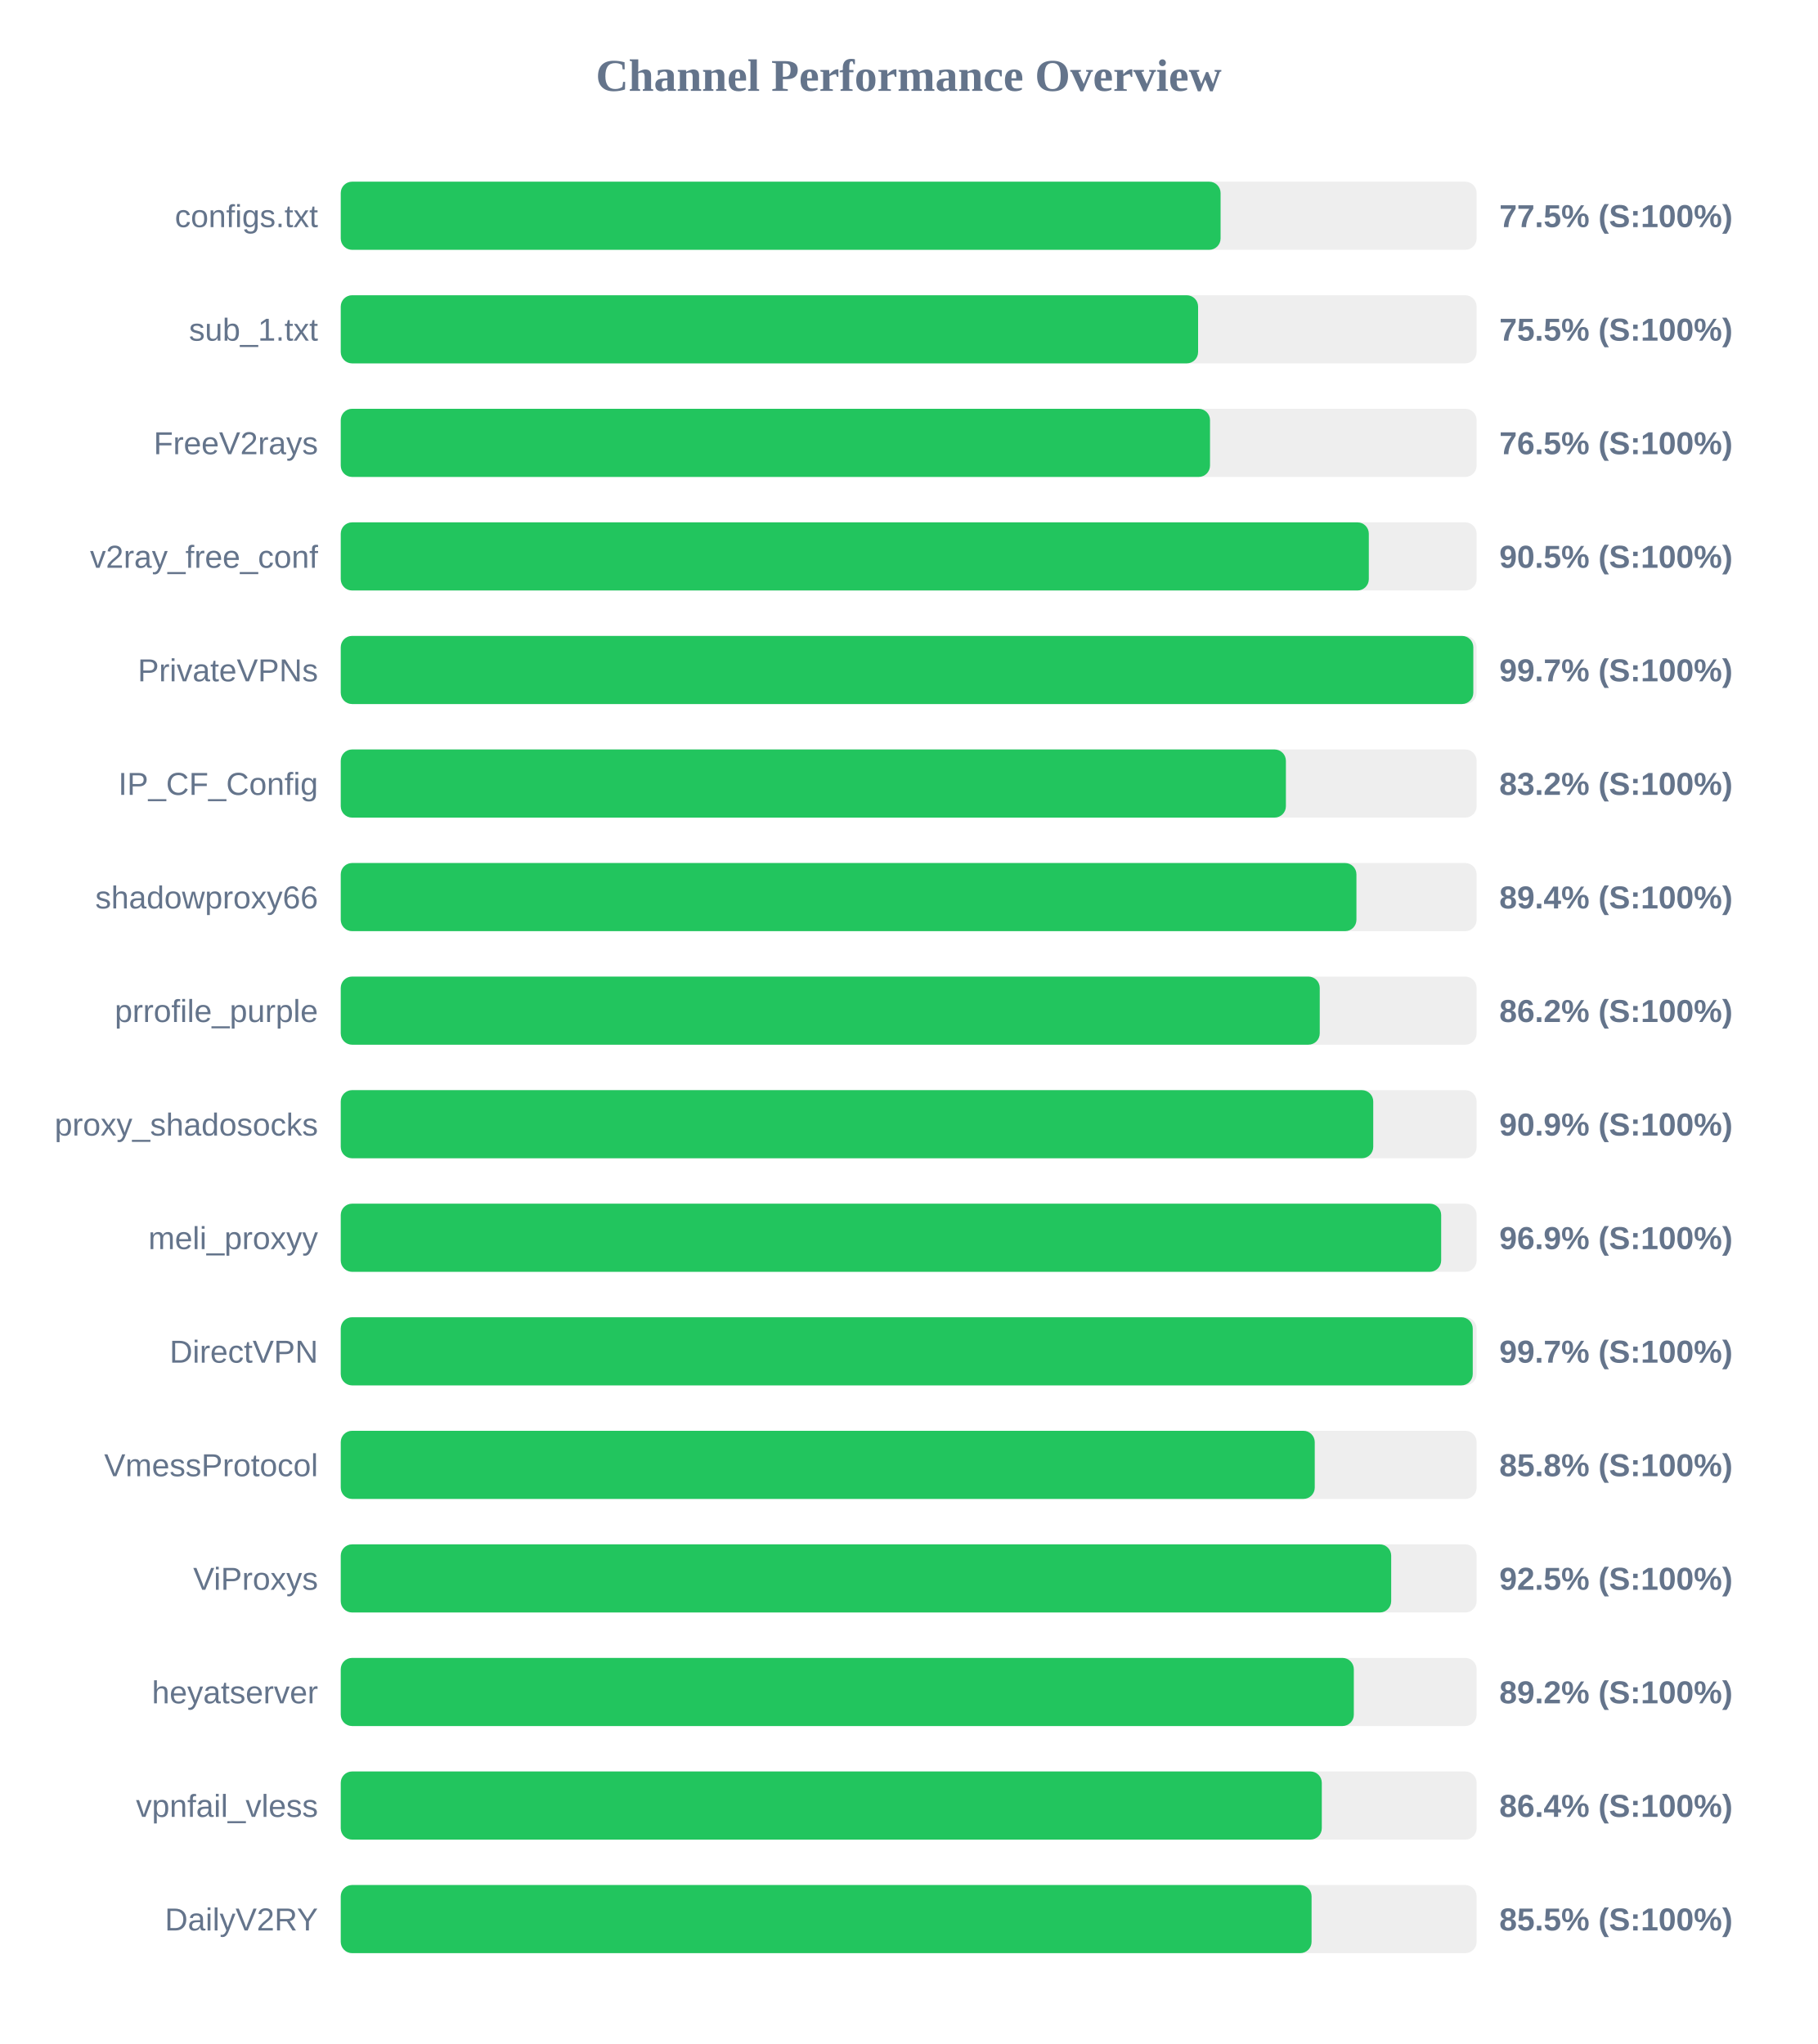
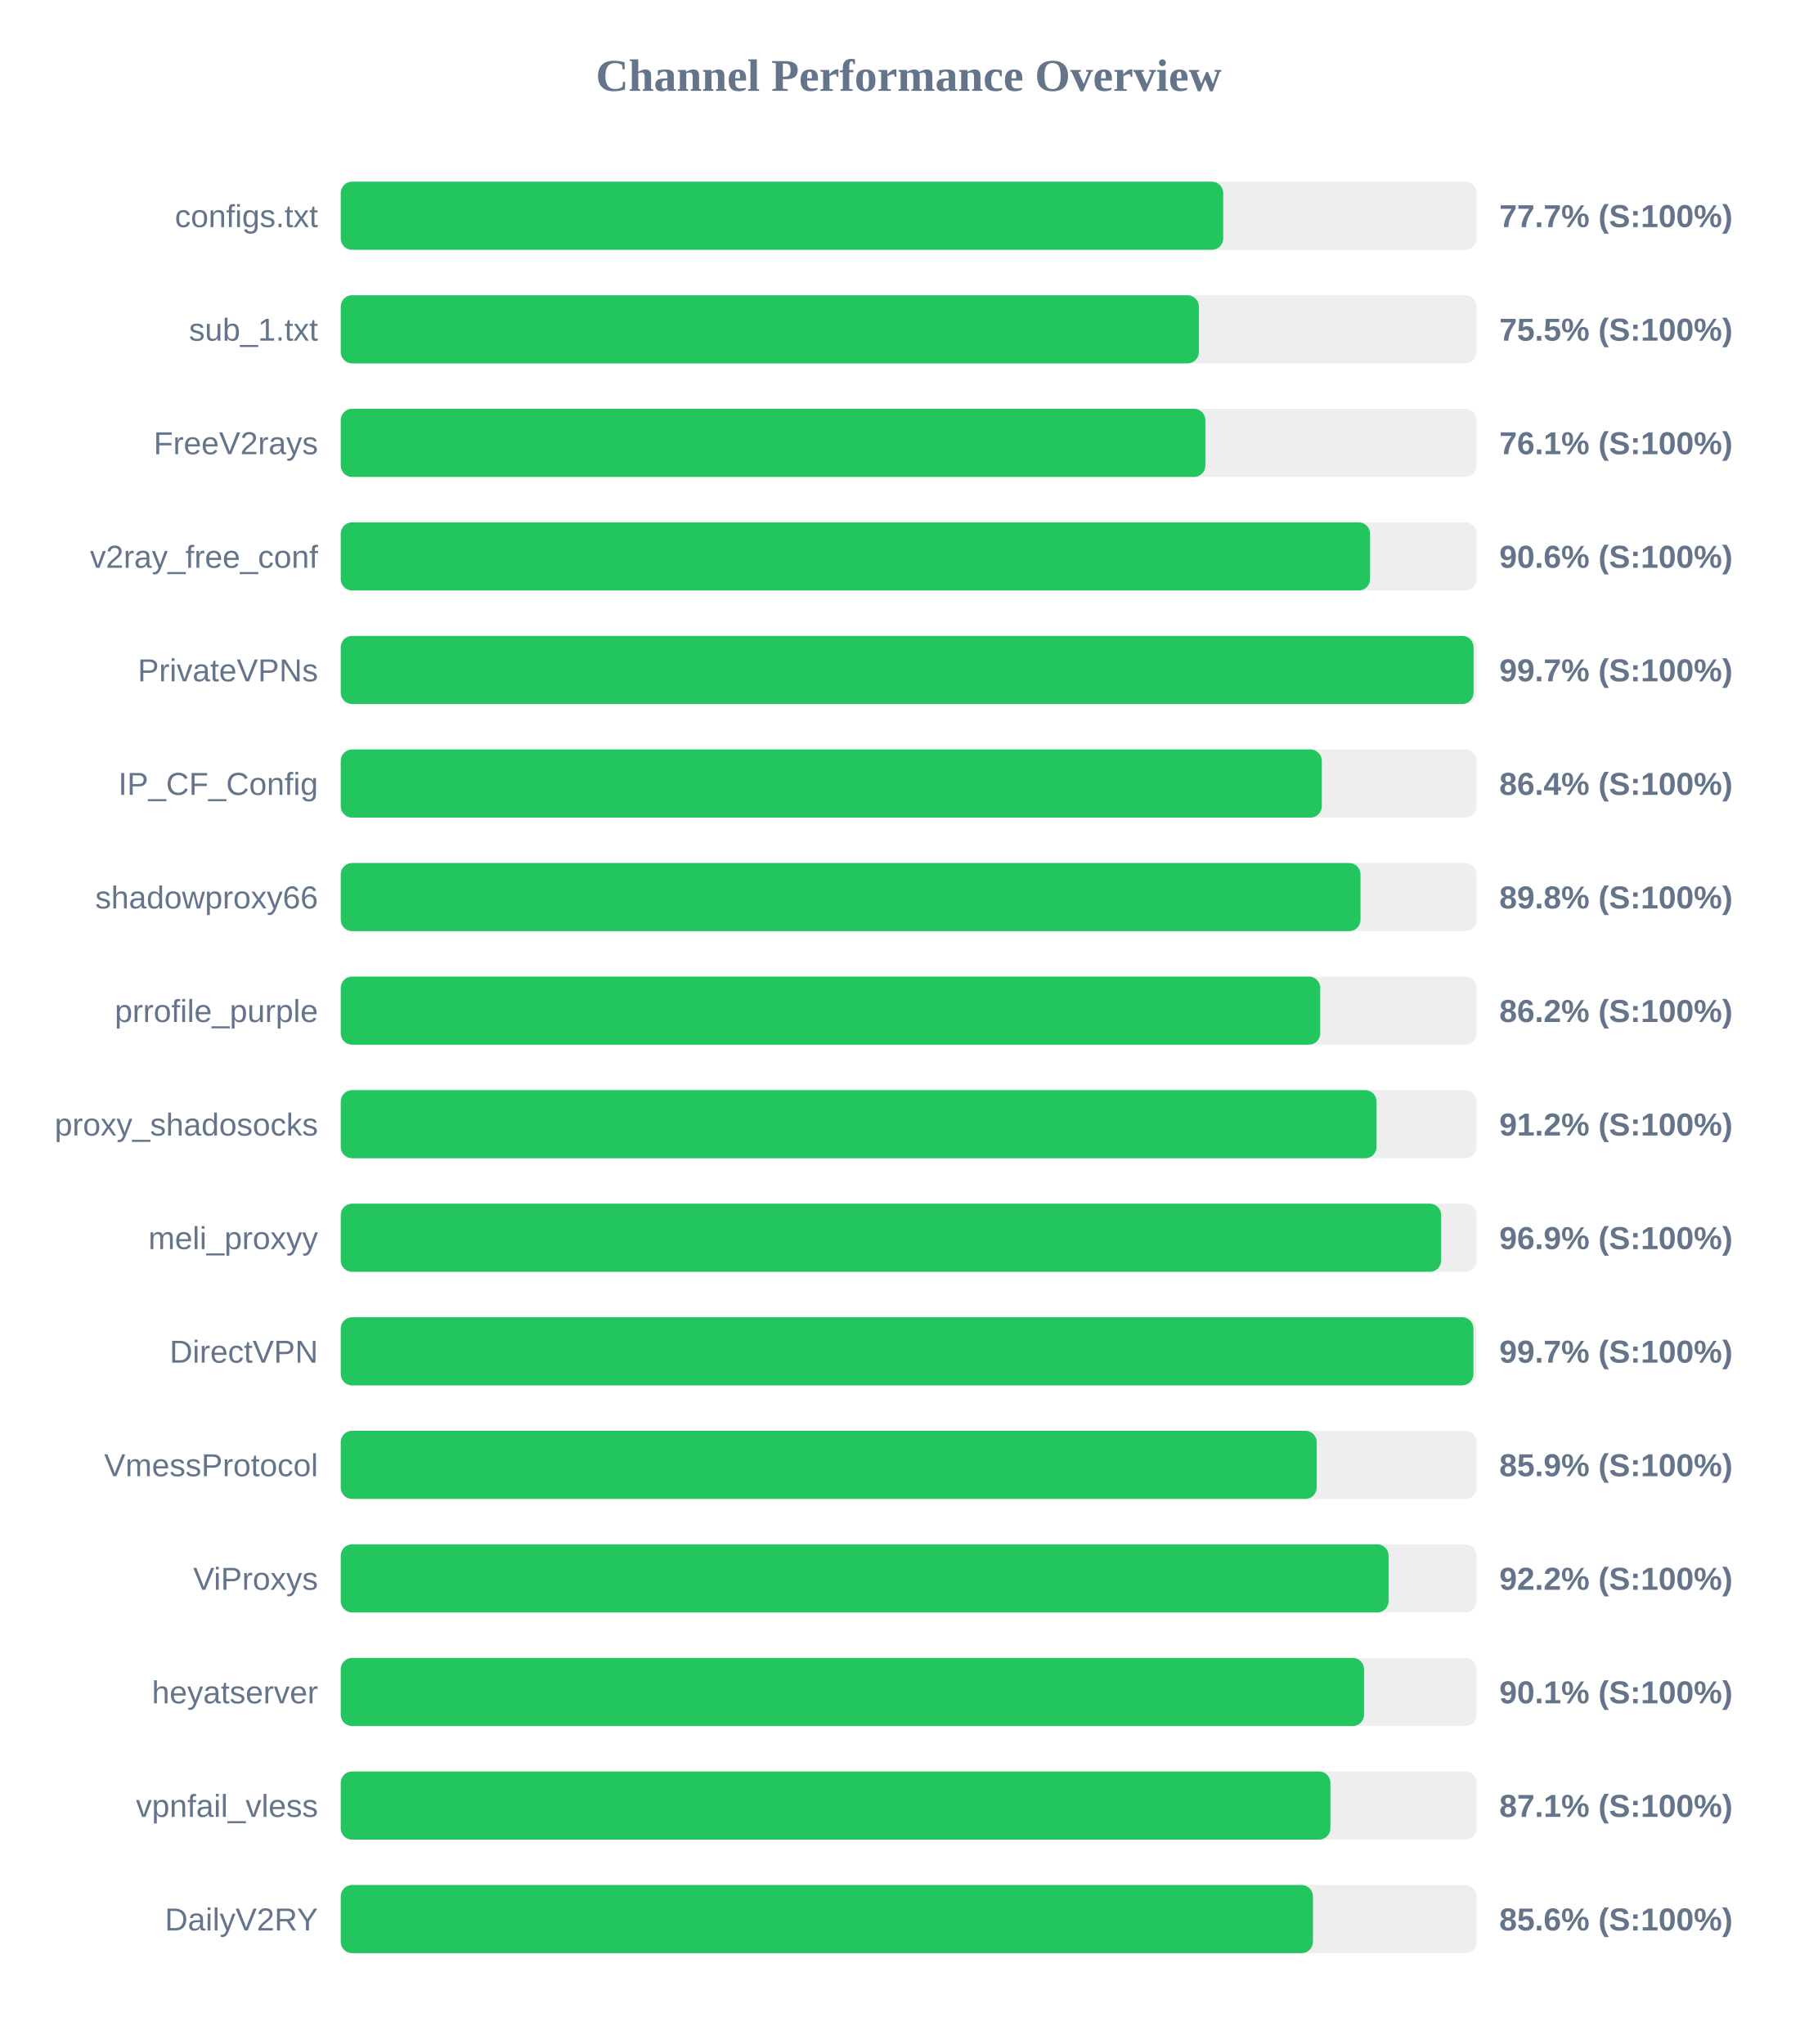
<svg xmlns="http://www.w3.org/2000/svg" width="800" height="900" version="1.1">
  <style>
        .row { font: 14px Arial; fill: #64748b; }
        .score { font: bold 14px Arial; fill: #64748b; }
    </style>
  <text x="400" y="40" text-anchor="middle" font-size="20px" font-weight="bold" fill="#64748b">Channel Performance Overview</text>
  <rect x="150" y="80" width="500" height="30" fill="#eee" rx="5" />
-   <rect x="150" y="80" width="387.3" height="30" fill="#22c55e" rx="5" />
+   <rect x="150" y="80" width="388.45" height="30" fill="#22c55e" rx="5" />
  <text x="140" y="100" text-anchor="end" class="row">configs.txt</text>
-   <text x="660" y="100" text-anchor="start" class="score">77.5% (S:100%)</text>
+   <text x="660" y="100" text-anchor="start" class="score">77.7% (S:100%)</text>
  <rect x="150" y="130" width="500" height="30" fill="#eee" rx="5" />
-   <rect x="150" y="130" width="377.4" height="30" fill="#22c55e" rx="5" />
+   <rect x="150" y="130" width="377.75" height="30" fill="#22c55e" rx="5" />
  <text x="140" y="150" text-anchor="end" class="row">sub_1.txt</text>
  <text x="660" y="150" text-anchor="start" class="score">75.5% (S:100%)</text>
  <rect x="150" y="180" width="500" height="30" fill="#eee" rx="5" />
-   <rect x="150" y="180" width="382.65" height="30" fill="#22c55e" rx="5" />
+   <rect x="150" y="180" width="380.6" height="30" fill="#22c55e" rx="5" />
  <text x="140" y="200" text-anchor="end" class="row">FreeV2rays</text>
-   <text x="660" y="200" text-anchor="start" class="score">76.5% (S:100%)</text>
+   <text x="660" y="200" text-anchor="start" class="score">76.1% (S:100%)</text>
  <rect x="150" y="230" width="500" height="30" fill="#eee" rx="5" />
-   <rect x="150" y="230" width="452.55" height="30" fill="#22c55e" rx="5" />
+   <rect x="150" y="230" width="453.1" height="30" fill="#22c55e" rx="5" />
  <text x="140" y="250" text-anchor="end" class="row">v2ray_free_conf</text>
-   <text x="660" y="250" text-anchor="start" class="score">90.5% (S:100%)</text>
+   <text x="660" y="250" text-anchor="start" class="score">90.6% (S:100%)</text>
  <rect x="150" y="280" width="500" height="30" fill="#eee" rx="5" />
-   <rect x="150" y="280" width="498.55" height="30" fill="#22c55e" rx="5" />
+   <rect x="150" y="280" width="498.65" height="30" fill="#22c55e" rx="5" />
  <text x="140" y="300" text-anchor="end" class="row">PrivateVPNs</text>
  <text x="660" y="300" text-anchor="start" class="score">99.7% (S:100%)</text>
  <rect x="150" y="330" width="500" height="30" fill="#eee" rx="5" />
-   <rect x="150" y="330" width="416.05" height="30" fill="#22c55e" rx="5" />
+   <rect x="150" y="330" width="431.85" height="30" fill="#22c55e" rx="5" />
  <text x="140" y="350" text-anchor="end" class="row">IP_CF_Config</text>
-   <text x="660" y="350" text-anchor="start" class="score">83.2% (S:100%)</text>
+   <text x="660" y="350" text-anchor="start" class="score">86.4% (S:100%)</text>
  <rect x="150" y="380" width="500" height="30" fill="#eee" rx="5" />
-   <rect x="150" y="380" width="447.1" height="30" fill="#22c55e" rx="5" />
+   <rect x="150" y="380" width="448.9" height="30" fill="#22c55e" rx="5" />
  <text x="140" y="400" text-anchor="end" class="row">shadowproxy66</text>
-   <text x="660" y="400" text-anchor="start" class="score">89.4% (S:100%)</text>
+   <text x="660" y="400" text-anchor="start" class="score">89.8% (S:100%)</text>
  <rect x="150" y="430" width="500" height="30" fill="#eee" rx="5" />
-   <rect x="150" y="430" width="430.95" height="30" fill="#22c55e" rx="5" />
+   <rect x="150" y="430" width="431.15" height="30" fill="#22c55e" rx="5" />
  <text x="140" y="450" text-anchor="end" class="row">prrofile_purple</text>
  <text x="660" y="450" text-anchor="start" class="score">86.2% (S:100%)</text>
  <rect x="150" y="480" width="500" height="30" fill="#eee" rx="5" />
-   <rect x="150" y="480" width="454.5" height="30" fill="#22c55e" rx="5" />
+   <rect x="150" y="480" width="455.95" height="30" fill="#22c55e" rx="5" />
  <text x="140" y="500" text-anchor="end" class="row">proxy_shadosocks</text>
-   <text x="660" y="500" text-anchor="start" class="score">90.9% (S:100%)</text>
+   <text x="660" y="500" text-anchor="start" class="score">91.2% (S:100%)</text>
  <rect x="150" y="530" width="500" height="30" fill="#eee" rx="5" />
  <rect x="150" y="530" width="484.4" height="30" fill="#22c55e" rx="5" />
  <text x="140" y="550" text-anchor="end" class="row">meli_proxyy</text>
  <text x="660" y="550" text-anchor="start" class="score">96.9% (S:100%)</text>
  <rect x="150" y="580" width="500" height="30" fill="#eee" rx="5" />
-   <rect x="150" y="580" width="498.3" height="30" fill="#22c55e" rx="5" />
+   <rect x="150" y="580" width="498.6" height="30" fill="#22c55e" rx="5" />
  <text x="140" y="600" text-anchor="end" class="row">DirectVPN</text>
  <text x="660" y="600" text-anchor="start" class="score">99.7% (S:100%)</text>
  <rect x="150" y="630" width="500" height="30" fill="#eee" rx="5" />
-   <rect x="150" y="630" width="428.75" height="30" fill="#22c55e" rx="5" />
+   <rect x="150" y="630" width="429.6" height="30" fill="#22c55e" rx="5" />
  <text x="140" y="650" text-anchor="end" class="row">VmessProtocol</text>
-   <text x="660" y="650" text-anchor="start" class="score">85.8% (S:100%)</text>
+   <text x="660" y="650" text-anchor="start" class="score">85.9% (S:100%)</text>
  <rect x="150" y="680" width="500" height="30" fill="#eee" rx="5" />
-   <rect x="150" y="680" width="462.4" height="30" fill="#22c55e" rx="5" />
+   <rect x="150" y="680" width="461.25" height="30" fill="#22c55e" rx="5" />
  <text x="140" y="700" text-anchor="end" class="row">ViProxys</text>
-   <text x="660" y="700" text-anchor="start" class="score">92.5% (S:100%)</text>
+   <text x="660" y="700" text-anchor="start" class="score">92.2% (S:100%)</text>
  <rect x="150" y="730" width="500" height="30" fill="#eee" rx="5" />
-   <rect x="150" y="730" width="445.95" height="30" fill="#22c55e" rx="5" />
+   <rect x="150" y="730" width="450.45" height="30" fill="#22c55e" rx="5" />
  <text x="140" y="750" text-anchor="end" class="row">heyatserver</text>
-   <text x="660" y="750" text-anchor="start" class="score">89.2% (S:100%)</text>
+   <text x="660" y="750" text-anchor="start" class="score">90.1% (S:100%)</text>
  <rect x="150" y="780" width="500" height="30" fill="#eee" rx="5" />
-   <rect x="150" y="780" width="431.85" height="30" fill="#22c55e" rx="5" />
+   <rect x="150" y="780" width="435.65" height="30" fill="#22c55e" rx="5" />
  <text x="140" y="800" text-anchor="end" class="row">vpnfail_vless</text>
-   <text x="660" y="800" text-anchor="start" class="score">86.4% (S:100%)</text>
+   <text x="660" y="800" text-anchor="start" class="score">87.1% (S:100%)</text>
  <rect x="150" y="830" width="500" height="30" fill="#eee" rx="5" />
-   <rect x="150" y="830" width="427.35" height="30" fill="#22c55e" rx="5" />
+   <rect x="150" y="830" width="427.95" height="30" fill="#22c55e" rx="5" />
  <text x="140" y="850" text-anchor="end" class="row">DailyV2RY</text>
-   <text x="660" y="850" text-anchor="start" class="score">85.5% (S:100%)</text>
+   <text x="660" y="850" text-anchor="start" class="score">85.6% (S:100%)</text>
</svg>
